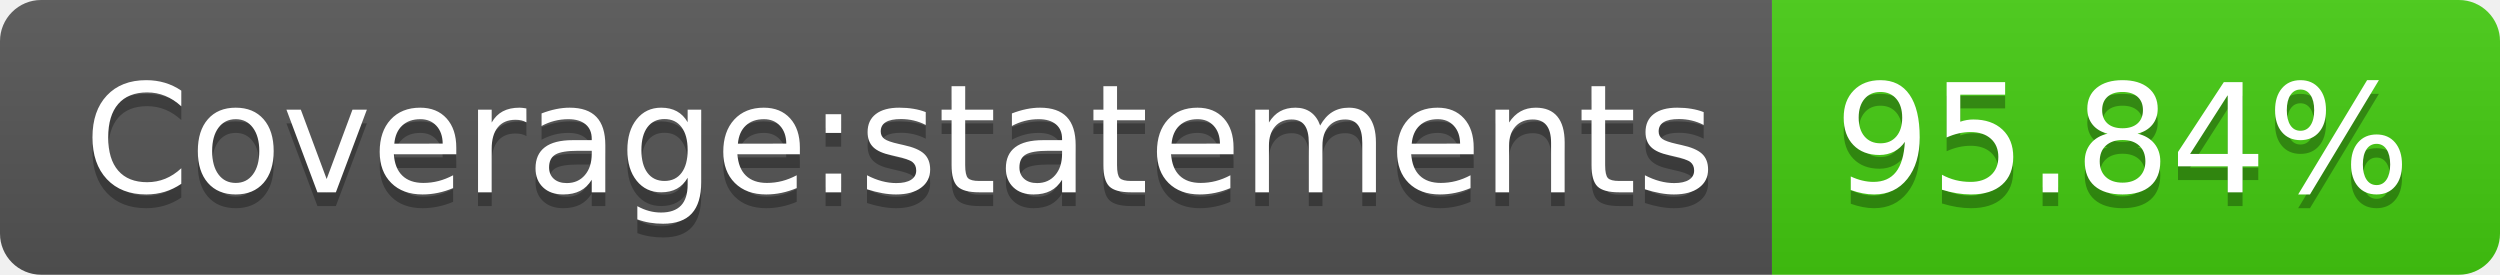
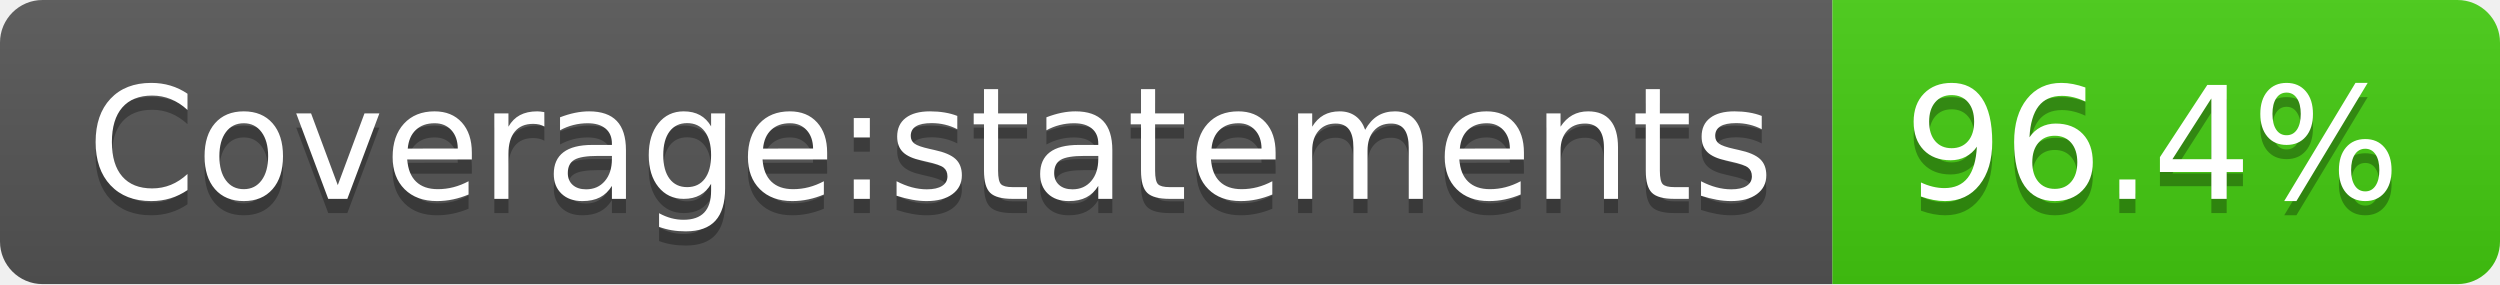
- <svg xmlns="http://www.w3.org/2000/svg" width="182" height="20" role="img" aria-label="Coverage:statements: 95.84%">
+ <svg xmlns="http://www.w3.org/2000/svg" width="176" height="20" role="img" aria-label="Coverage:statements: 96.4%">
  <linearGradient id="s" x2="0" y2="100%">
    <stop offset="0" stop-color="#bbb" stop-opacity=".1" />
    <stop offset="1" stop-opacity=".1" />
  </linearGradient>
  <clipPath id="r">
-     <rect width="182" height="20" rx="3" fill="#fff" />
+     <rect width="176" height="20" rx="3" fill="#fff" />
  </clipPath>
  <g clip-path="url(#r)">
    <rect width="129" height="20" fill="#555" />
-     <rect x="129" width="53" height="20" fill="#4c1" />
-     <rect width="182" height="20" fill="url(#s)" />
+     <rect x="129" width="47" height="20" fill="#4c1" />
+     <rect width="176" height="20" fill="url(#s)" />
  </g>
  <g fill="#fff" text-anchor="middle" font-family="Verdana,Geneva,DejaVu Sans,sans-serif" text-rendering="geometricPrecision" font-size="110">
    <text aria-hidden="true" x="655" y="150" fill="#010101" fill-opacity=".3" transform="scale(.1)" textLength="1190">Coverage:statements</text>
    <text x="655" y="140" transform="scale(.1)" fill="#fff" textLength="1190">Coverage:statements</text>
-     <text aria-hidden="true" x="1545" y="150" fill="#010101" fill-opacity=".3" transform="scale(.1)" textLength="430">95.84%</text>
-     <text x="1545" y="140" transform="scale(.1)" fill="#fff" textLength="430">95.84%</text>
+     <text aria-hidden="true" x="1515" y="150" fill="#010101" fill-opacity=".3" transform="scale(.1)" textLength="370">96.4%</text>
+     <text x="1515" y="140" transform="scale(.1)" fill="#fff" textLength="370">96.4%</text>
  </g>
</svg>
